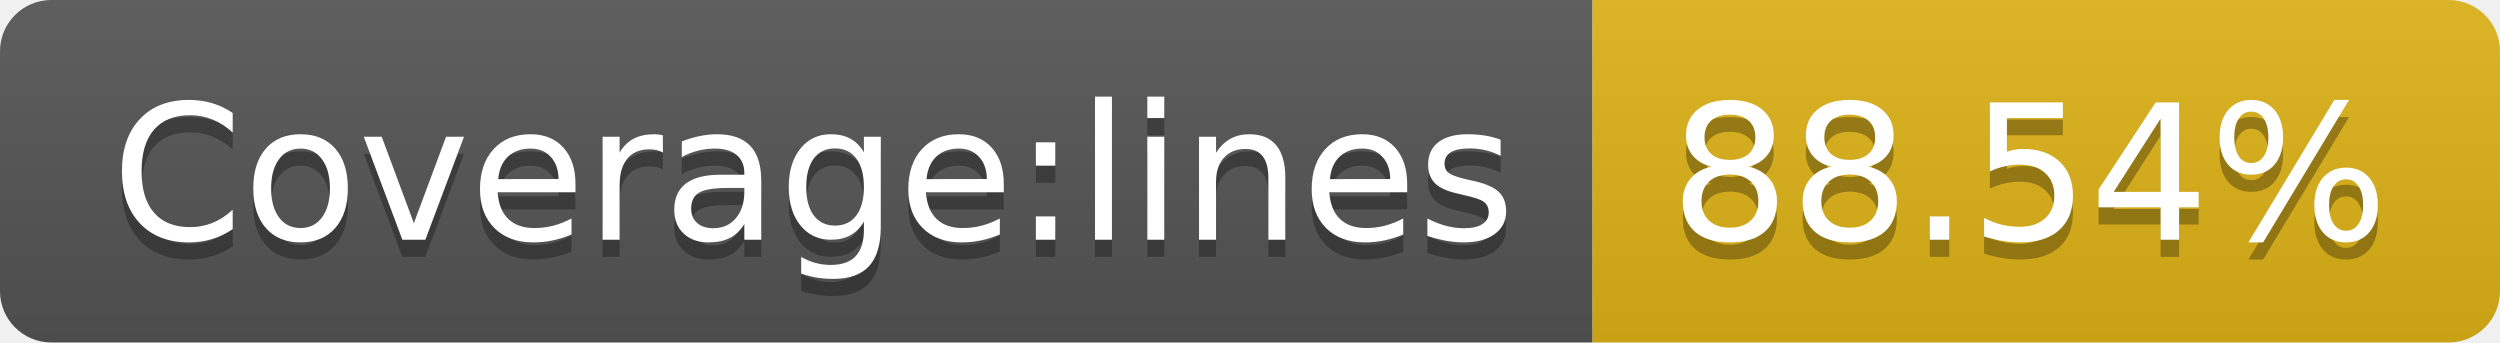
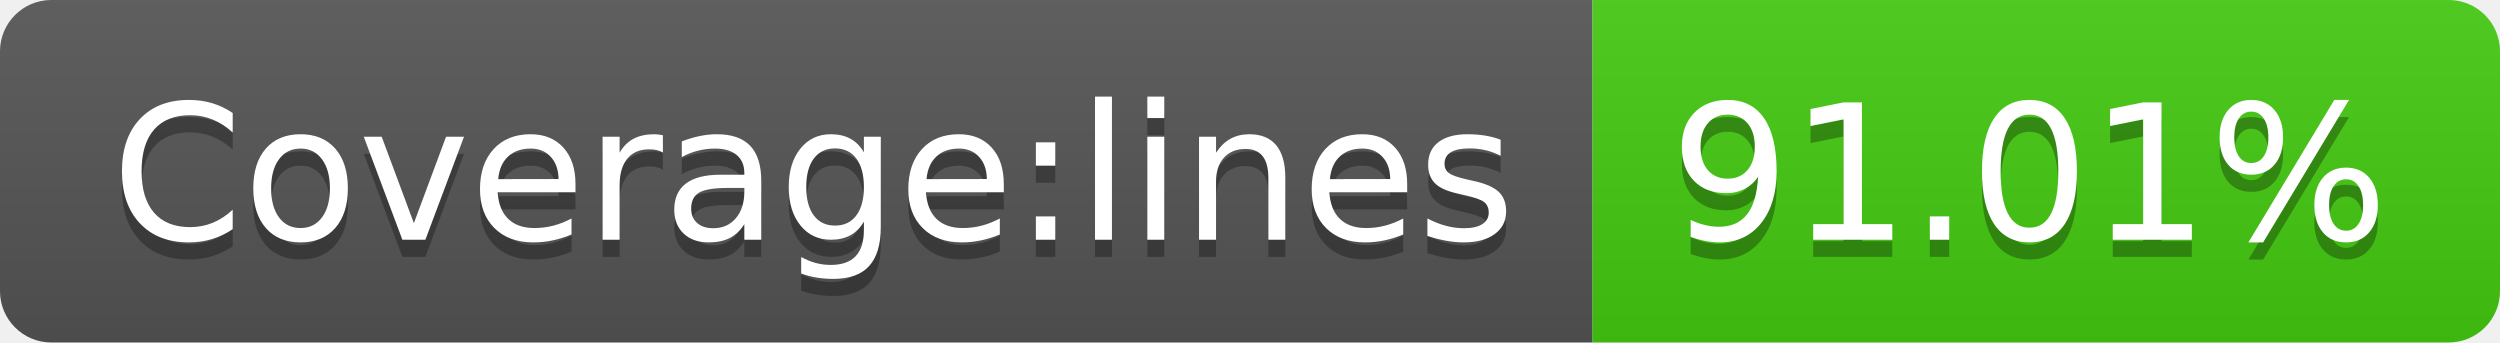
- <svg xmlns="http://www.w3.org/2000/svg" width="146" height="20" role="img" aria-label="Coverage:lines: 88.54%">
+ <svg xmlns="http://www.w3.org/2000/svg" width="146" height="20" role="img" aria-label="Coverage:lines: 91.01%">
  <linearGradient id="s" x2="0" y2="100%">
    <stop offset="0" stop-color="#bbb" stop-opacity=".1" />
    <stop offset="1" stop-opacity=".1" />
  </linearGradient>
  <clipPath id="r">
    <rect width="146" height="20" rx="3" fill="#fff" />
  </clipPath>
  <g clip-path="url(#r)">
    <rect width="93" height="20" fill="#555" />
-     <rect x="93" width="53" height="20" fill="#dfb317" />
+     <rect x="93" width="53" height="20" fill="#4c1" />
    <rect width="146" height="20" fill="url(#s)" />
  </g>
  <g fill="#fff" text-anchor="middle" font-family="Verdana,Geneva,DejaVu Sans,sans-serif" text-rendering="geometricPrecision" font-size="110">
    <text aria-hidden="true" x="475" y="150" fill="#010101" fill-opacity=".3" transform="scale(.1)" textLength="830">Coverage:lines</text>
    <text x="475" y="140" transform="scale(.1)" fill="#fff" textLength="830">Coverage:lines</text>
-     <text aria-hidden="true" x="1185" y="150" fill="#010101" fill-opacity=".3" transform="scale(.1)" textLength="430">88.54%</text>
-     <text x="1185" y="140" transform="scale(.1)" fill="#fff" textLength="430">88.54%</text>
+     <text aria-hidden="true" x="1185" y="150" fill="#010101" fill-opacity=".3" transform="scale(.1)" textLength="430">91.01%</text>
+     <text x="1185" y="140" transform="scale(.1)" fill="#fff" textLength="430">91.01%</text>
  </g>
</svg>
